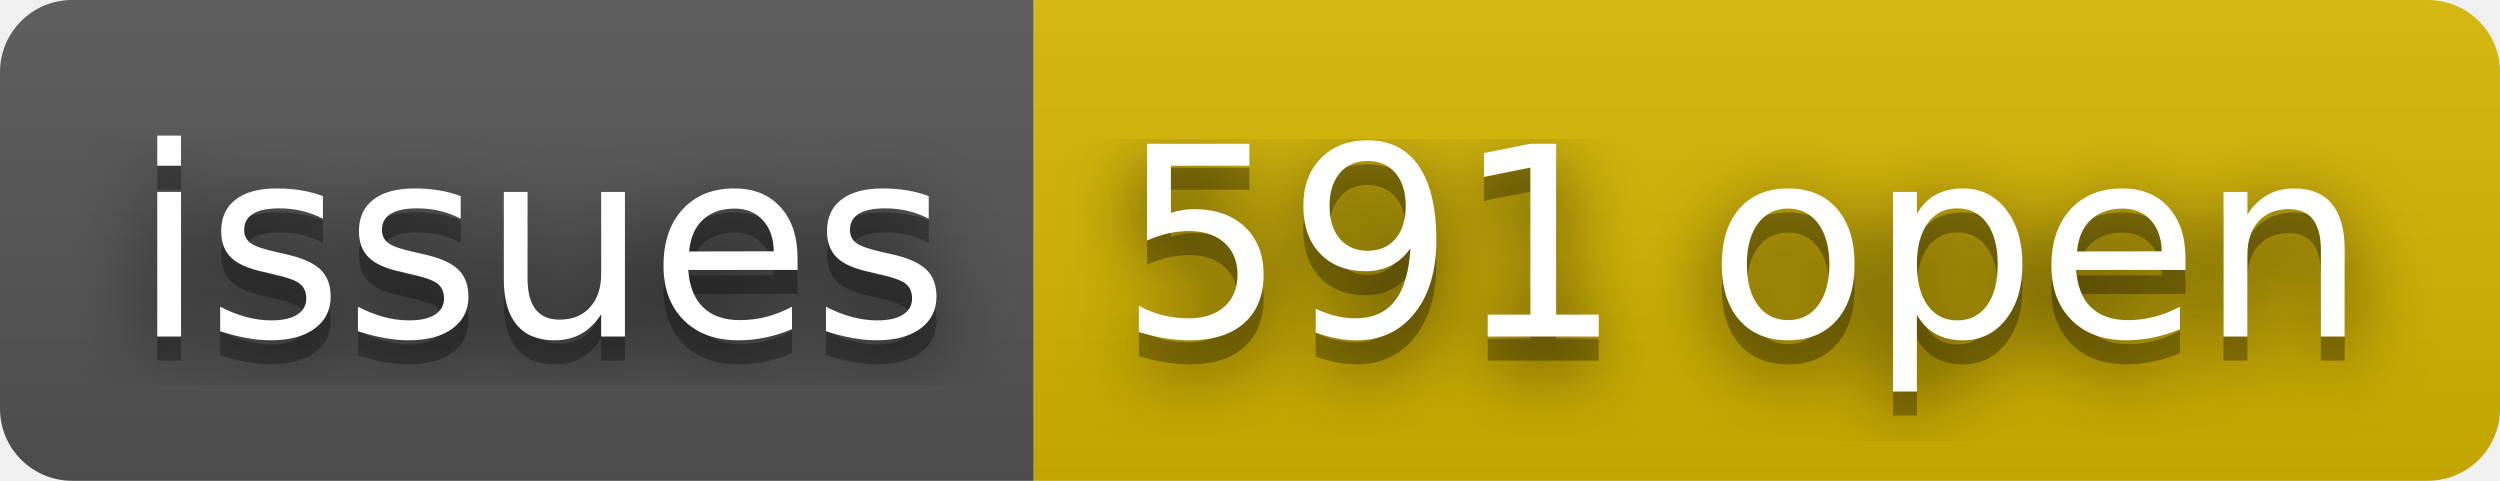
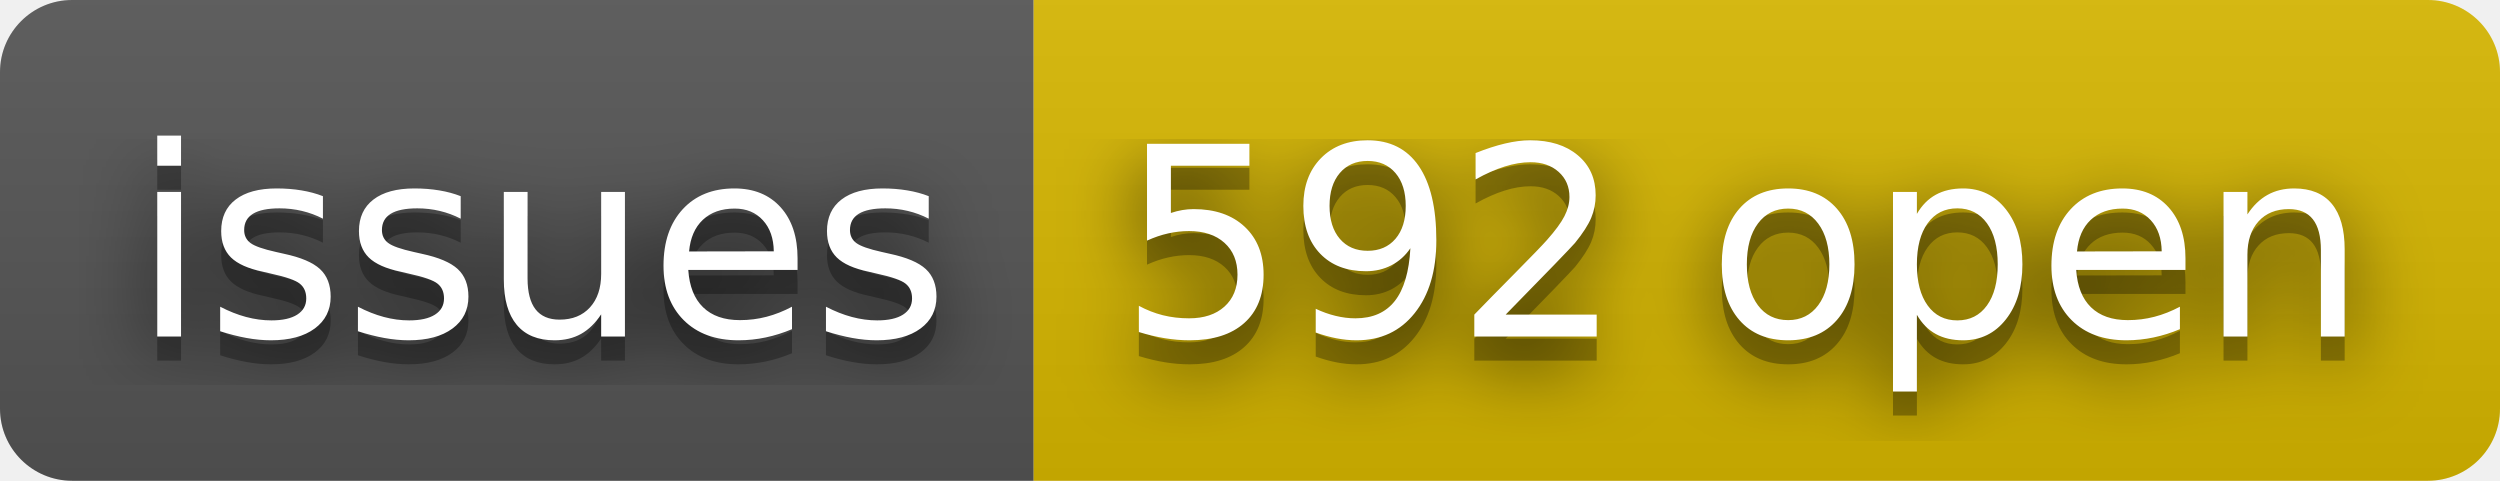
- <svg xmlns="http://www.w3.org/2000/svg" width="104" height="20" role="img" aria-label="issues: 591 open">
+ <svg xmlns="http://www.w3.org/2000/svg" width="104" height="20" role="img" aria-label="issues: 592 open">
  <filter id="blur">
    <feGaussianBlur stdDeviation="16" />
  </filter>
  <linearGradient id="s" x2="0" y2="100%">
    <stop offset="0" stop-color="#bbb" stop-opacity=".1" />
    <stop offset="1" stop-opacity=".1" />
  </linearGradient>
  <clipPath id="r">
    <rect width="104" height="20" rx="3" />
  </clipPath>
  <g clip-path="url(#r)">
    <rect width="43" height="20" fill="#555" />
    <rect x="43" width="61" height="20" fill="#d8b800" />
    <rect width="104" height="20" fill="url(#s)" />
  </g>
  <g fill="#fff" text-anchor="middle" font-family="Verdana,Geneva,DejaVu Sans,sans-serif" text-rendering="geometricPrecision" font-size="110">
    <g transform="scale(.1)">
      <g aria-hidden="true" fill="#010101">
        <text x="225" y="150" fill-opacity=".8" filter="url(#blur)" textLength="330">issues</text>
        <text x="225" y="150" fill-opacity=".3" textLength="330">issues</text>
      </g>
      <text x="225" y="140" textLength="330">issues</text>
    </g>
    <g transform="scale(.1)">
      <g aria-hidden="true" fill="#010101">
-         <text x="725" y="150" fill-opacity=".8" filter="url(#blur)" textLength="510">591 open</text>
-         <text x="725" y="150" fill-opacity=".3" textLength="510">591 open</text>
+         <text x="725" y="150" fill-opacity=".8" filter="url(#blur)" textLength="510">592 open</text>
+         <text x="725" y="150" fill-opacity=".3" textLength="510">592 open</text>
      </g>
-       <text x="725" y="140" textLength="510">591 open</text>
+       <text x="725" y="140" textLength="510">592 open</text>
    </g>
  </g>
</svg>
